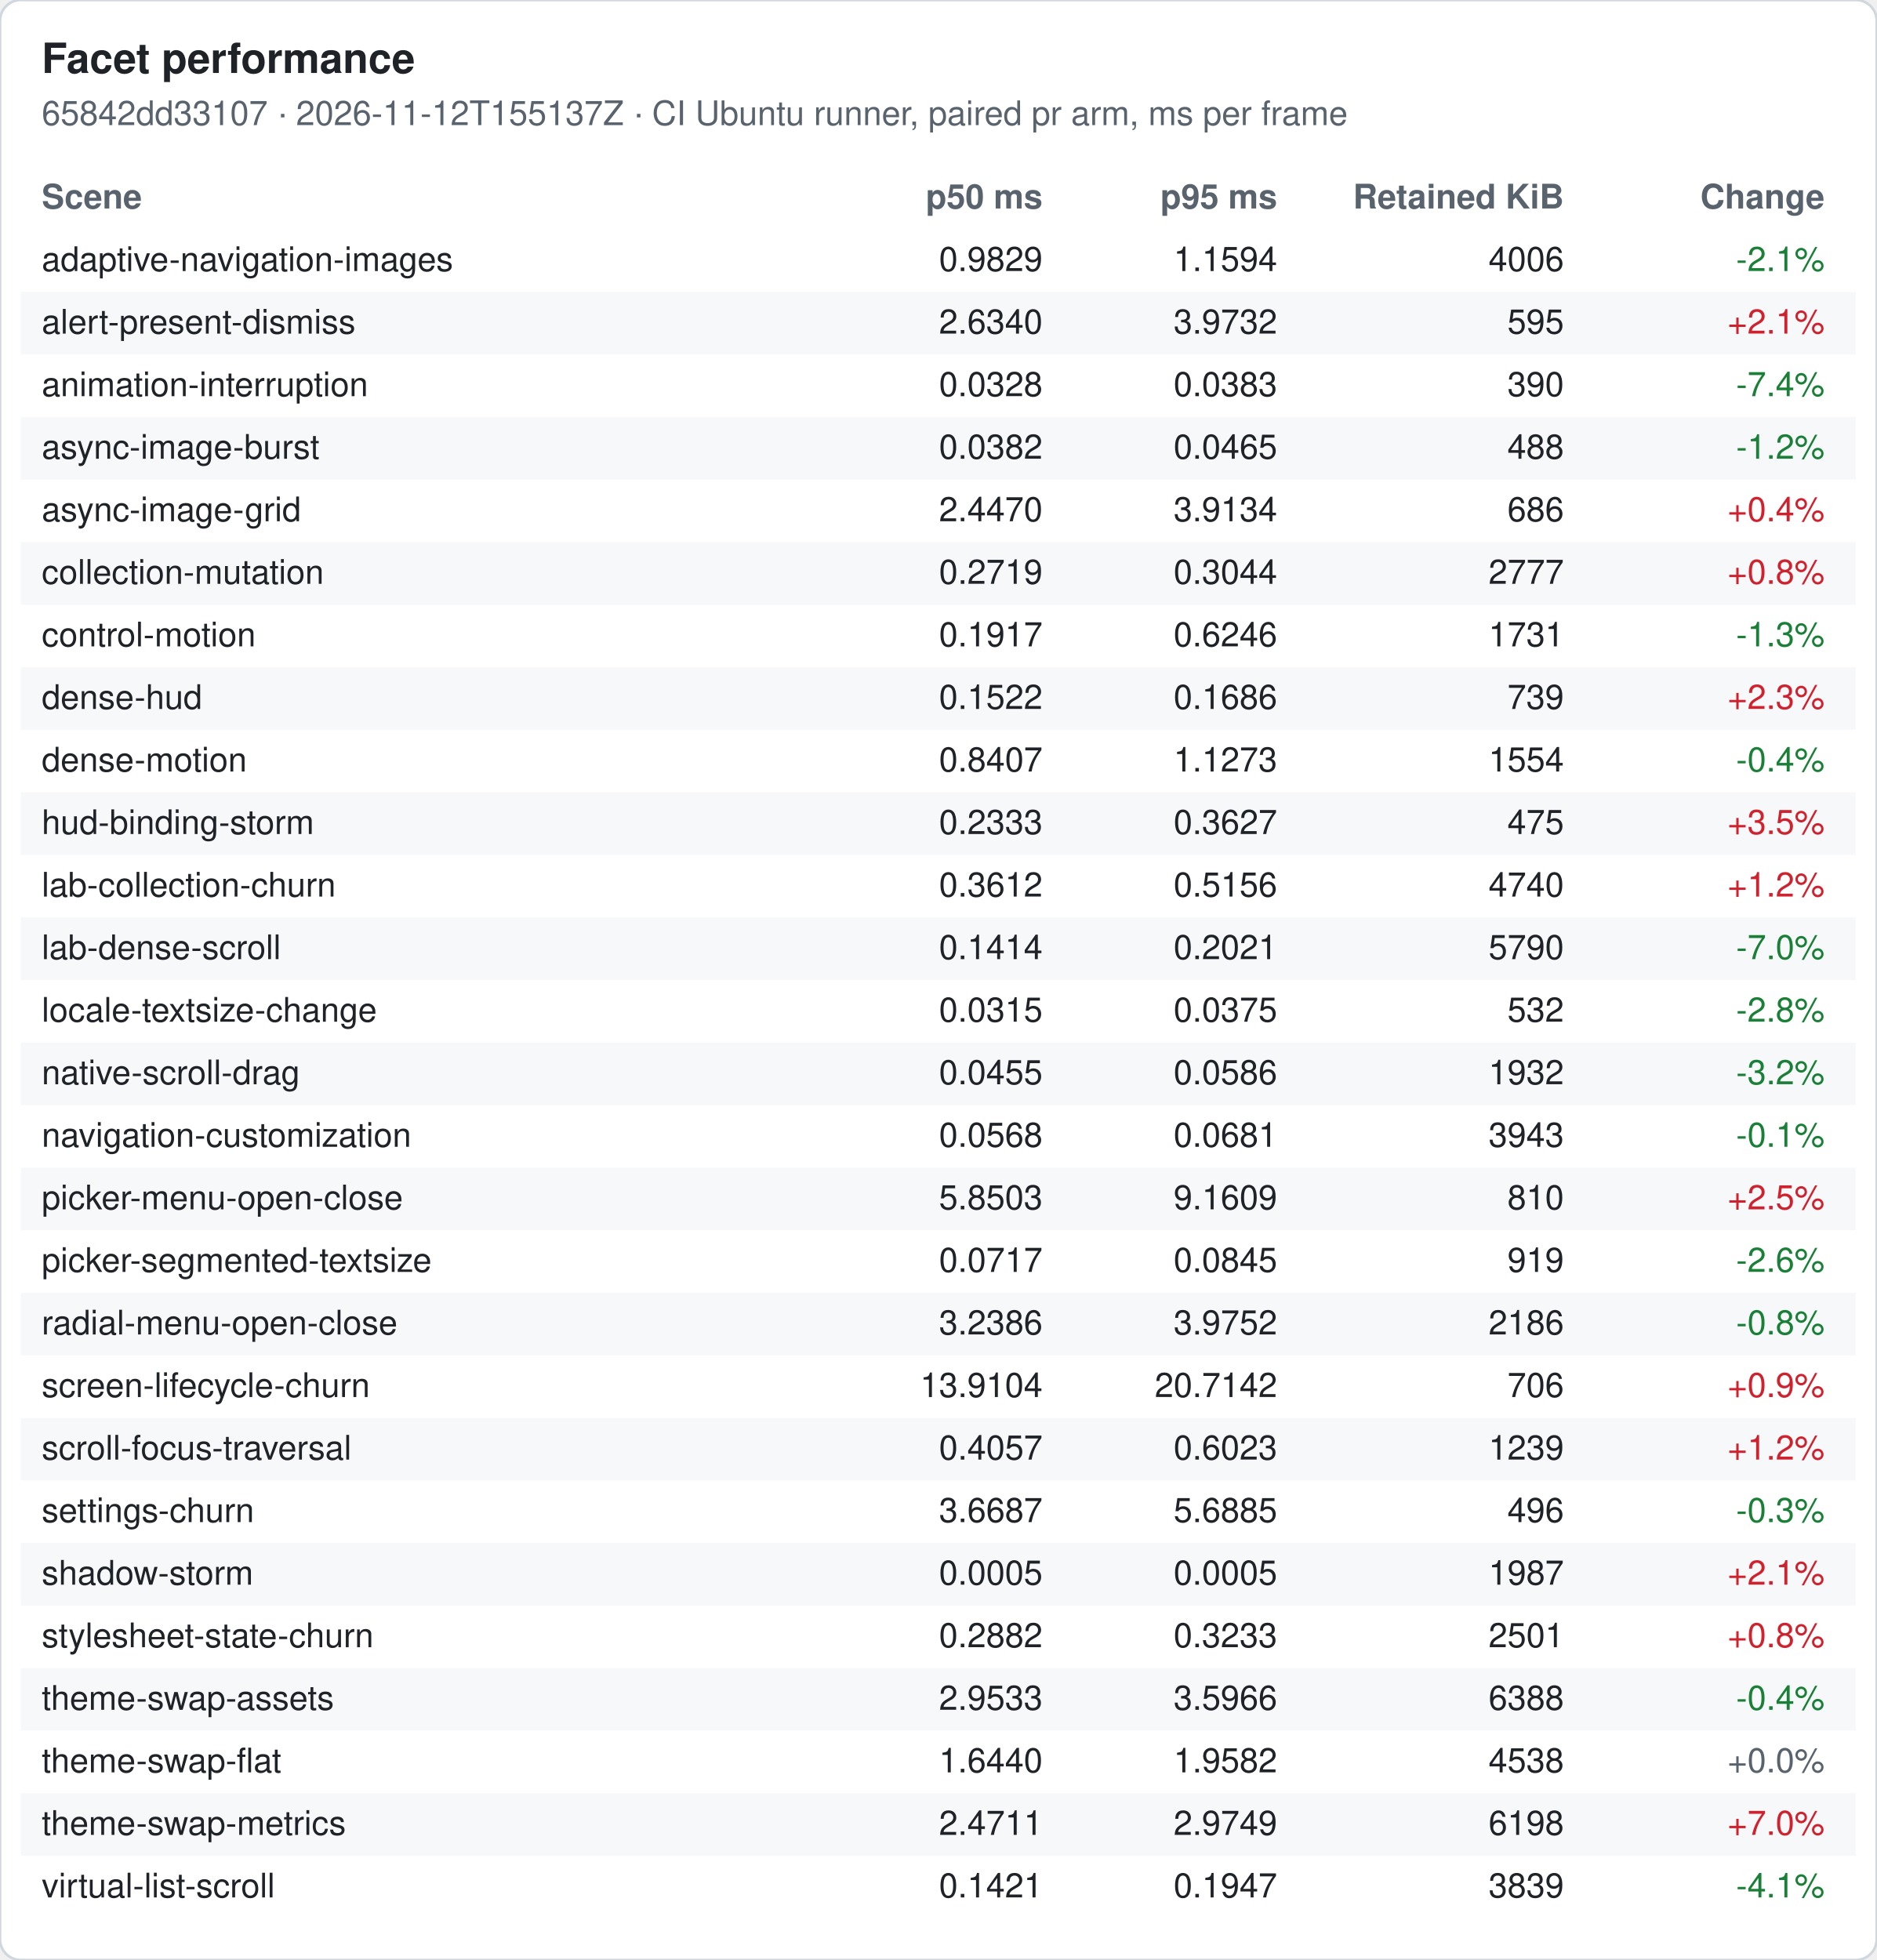
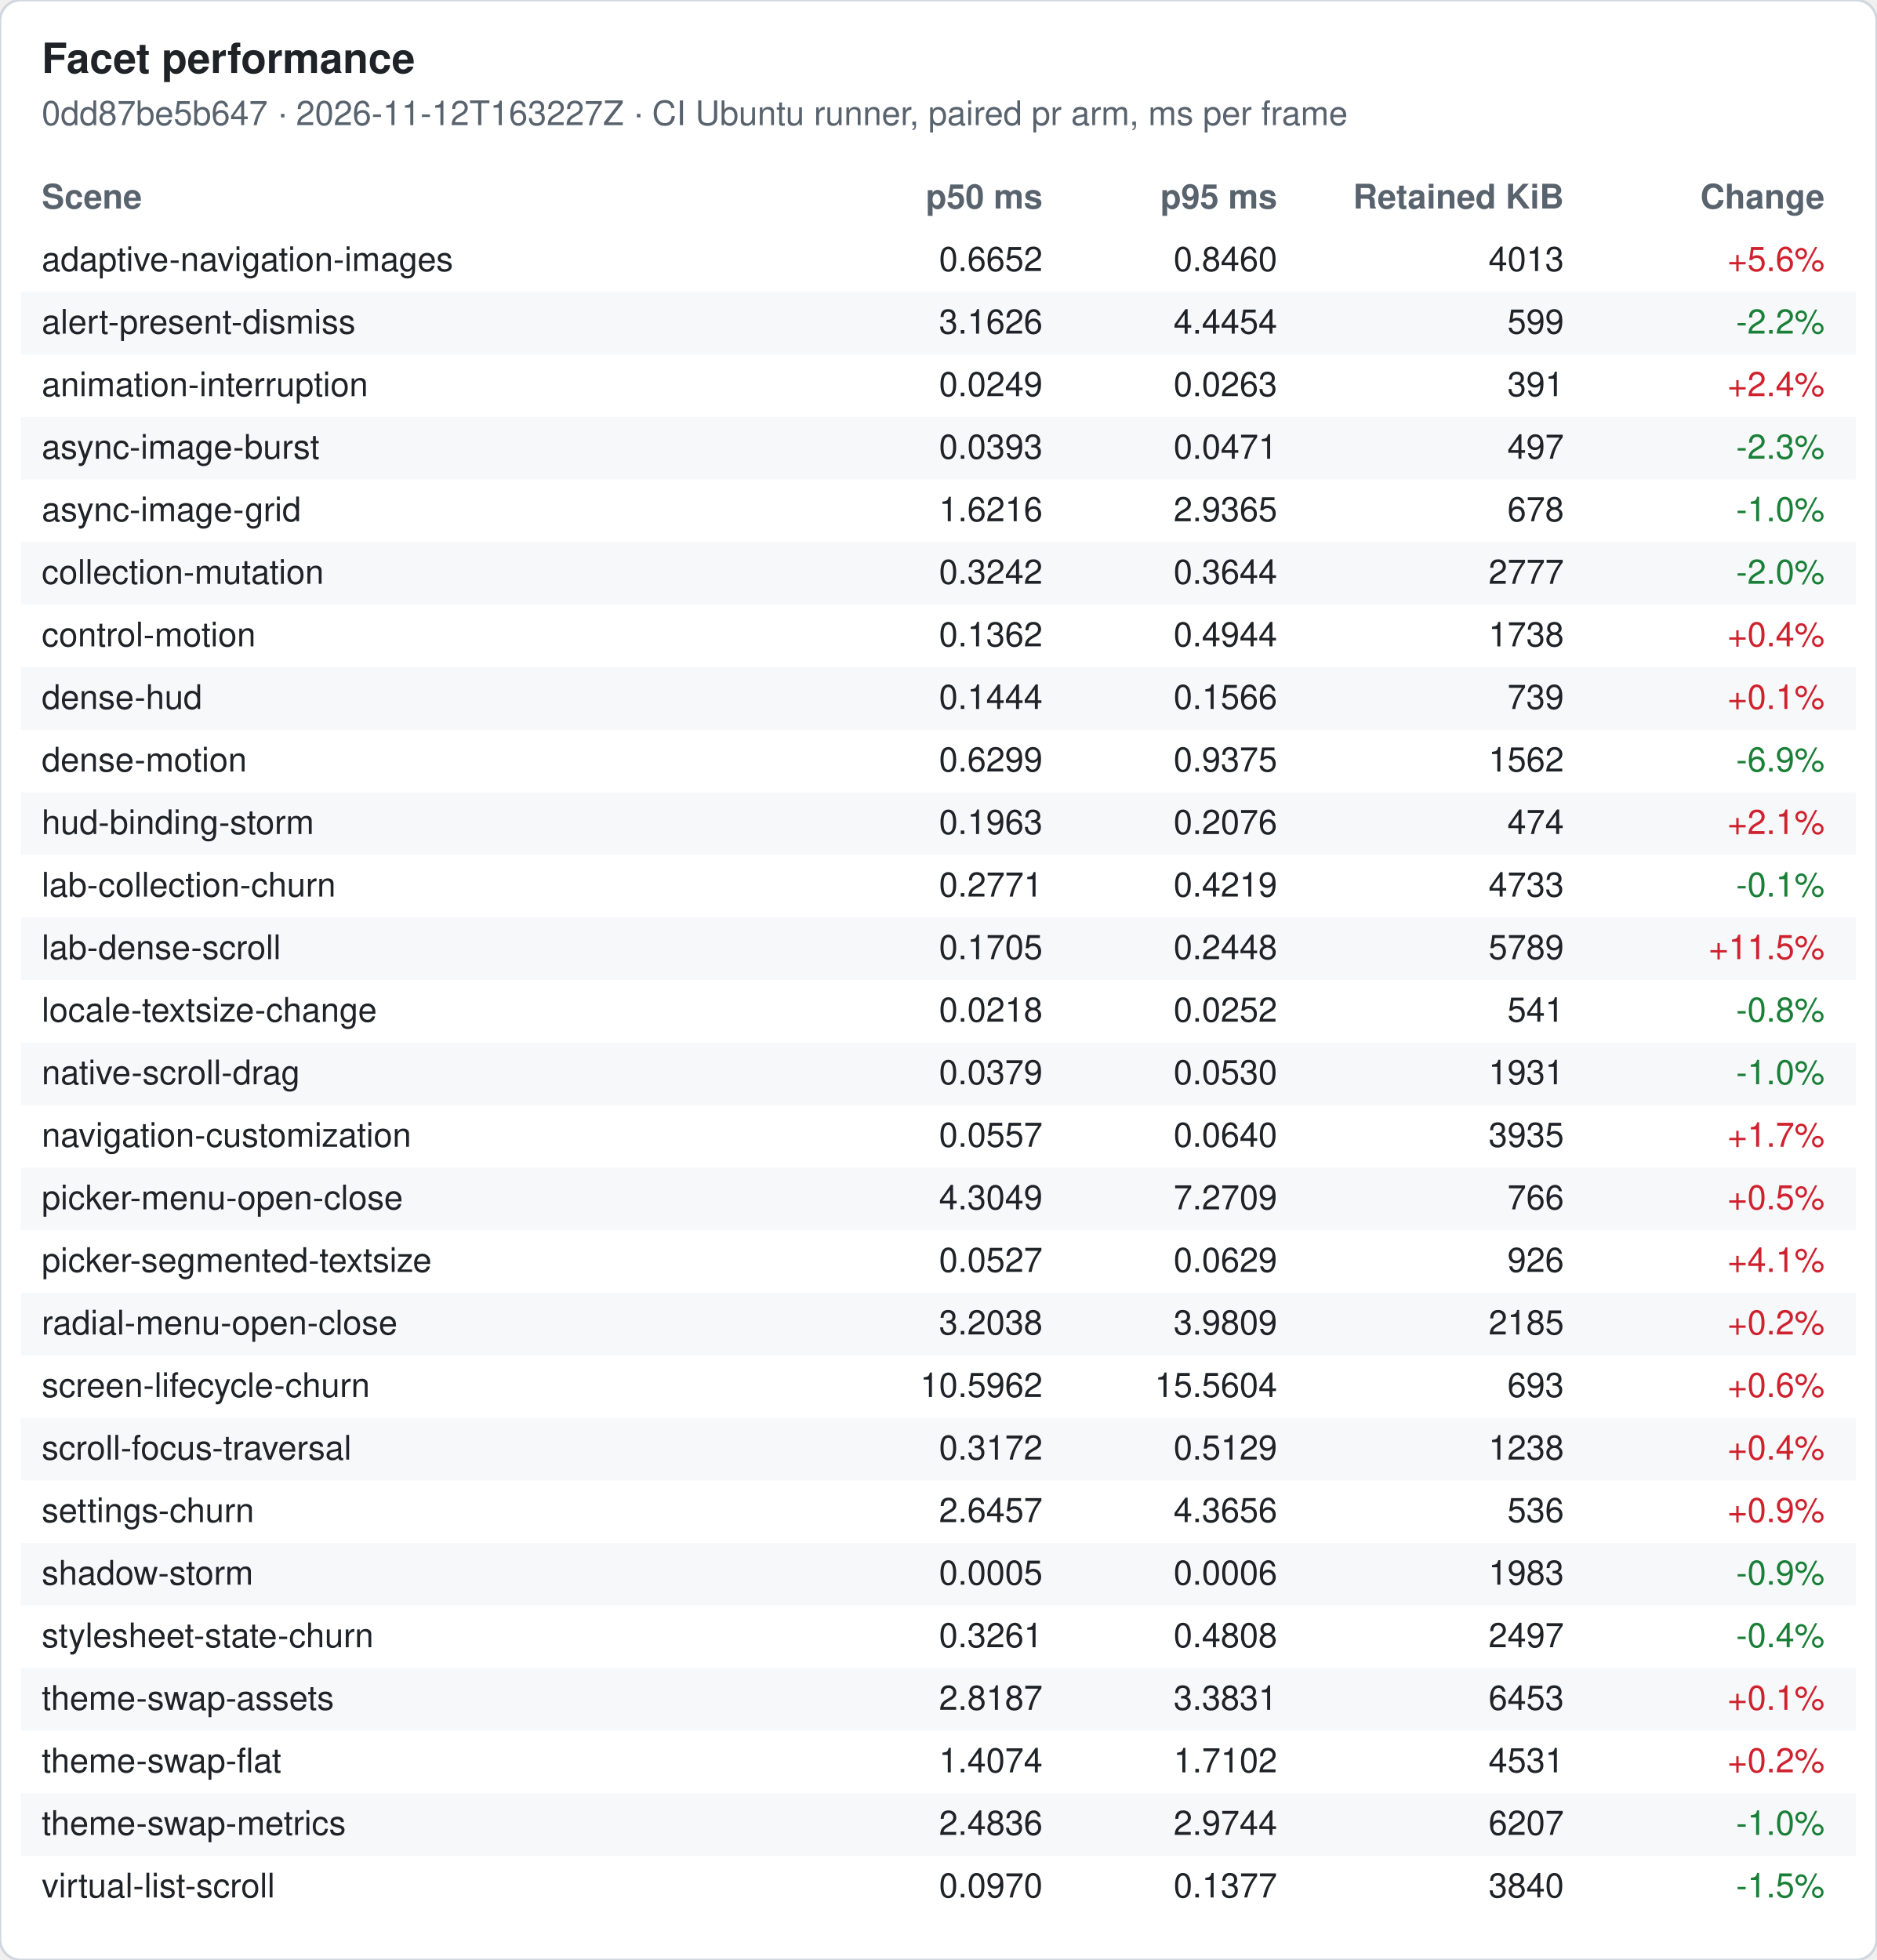
<svg xmlns="http://www.w3.org/2000/svg" width="720" height="752" viewBox="0 0 720 752" font-family="-apple-system, Segoe UI, Helvetica, Arial, sans-serif" font-size="13">
  <rect width="720" height="752" rx="8" fill="#ffffff" stroke="#d0d7de" />
  <text x="16" y="28" font-size="16" font-weight="600" fill="#1f2328">Facet performance</text>
-   <text x="16" y="48" fill="#59636e">65842dd33107 · 2026-11-12T155137Z · CI Ubuntu runner, paired pr arm, ms per frame</text>
+   <text x="16" y="48" fill="#59636e">0dd87be5b647 · 2026-11-12T163227Z · CI Ubuntu runner, paired pr arm, ms per frame</text>
  <text x="16" y="80" font-weight="600" fill="#59636e">Scene</text>
  <text x="400" y="80" font-weight="600" fill="#59636e" text-anchor="end">p50 ms</text>
  <text x="490" y="80" font-weight="600" fill="#59636e" text-anchor="end">p95 ms</text>
  <text x="600" y="80" font-weight="600" fill="#59636e" text-anchor="end">Retained KiB</text>
  <text x="700" y="80" font-weight="600" fill="#59636e" text-anchor="end">Change</text>
  <text x="16" y="104" fill="#1f2328">adaptive-navigation-images</text>
-   <text x="400" y="104" fill="#1f2328" text-anchor="end">0.9829</text>
-   <text x="490" y="104" fill="#1f2328" text-anchor="end">1.1594</text>
-   <text x="600" y="104" fill="#1f2328" text-anchor="end">4006</text>
-   <text x="700" y="104" fill="#1a7f37" text-anchor="end">-2.1%</text>
+   <text x="400" y="104" fill="#1f2328" text-anchor="end">0.6652</text>
+   <text x="490" y="104" fill="#1f2328" text-anchor="end">0.8460</text>
+   <text x="600" y="104" fill="#1f2328" text-anchor="end">4013</text>
+   <text x="700" y="104" fill="#cf222e" text-anchor="end">+5.6%</text>
  <rect x="8" y="112" width="704" height="24" fill="#f6f8fa" />
  <text x="16" y="128" fill="#1f2328">alert-present-dismiss</text>
-   <text x="400" y="128" fill="#1f2328" text-anchor="end">2.6340</text>
-   <text x="490" y="128" fill="#1f2328" text-anchor="end">3.9732</text>
-   <text x="600" y="128" fill="#1f2328" text-anchor="end">595</text>
-   <text x="700" y="128" fill="#cf222e" text-anchor="end">+2.1%</text>
+   <text x="400" y="128" fill="#1f2328" text-anchor="end">3.1626</text>
+   <text x="490" y="128" fill="#1f2328" text-anchor="end">4.4454</text>
+   <text x="600" y="128" fill="#1f2328" text-anchor="end">599</text>
+   <text x="700" y="128" fill="#1a7f37" text-anchor="end">-2.2%</text>
  <text x="16" y="152" fill="#1f2328">animation-interruption</text>
-   <text x="400" y="152" fill="#1f2328" text-anchor="end">0.0328</text>
-   <text x="490" y="152" fill="#1f2328" text-anchor="end">0.0383</text>
-   <text x="600" y="152" fill="#1f2328" text-anchor="end">390</text>
-   <text x="700" y="152" fill="#1a7f37" text-anchor="end">-7.4%</text>
+   <text x="400" y="152" fill="#1f2328" text-anchor="end">0.0249</text>
+   <text x="490" y="152" fill="#1f2328" text-anchor="end">0.0263</text>
+   <text x="600" y="152" fill="#1f2328" text-anchor="end">391</text>
+   <text x="700" y="152" fill="#cf222e" text-anchor="end">+2.4%</text>
  <rect x="8" y="160" width="704" height="24" fill="#f6f8fa" />
  <text x="16" y="176" fill="#1f2328">async-image-burst</text>
-   <text x="400" y="176" fill="#1f2328" text-anchor="end">0.0382</text>
-   <text x="490" y="176" fill="#1f2328" text-anchor="end">0.0465</text>
-   <text x="600" y="176" fill="#1f2328" text-anchor="end">488</text>
-   <text x="700" y="176" fill="#1a7f37" text-anchor="end">-1.2%</text>
+   <text x="400" y="176" fill="#1f2328" text-anchor="end">0.0393</text>
+   <text x="490" y="176" fill="#1f2328" text-anchor="end">0.0471</text>
+   <text x="600" y="176" fill="#1f2328" text-anchor="end">497</text>
+   <text x="700" y="176" fill="#1a7f37" text-anchor="end">-2.3%</text>
  <text x="16" y="200" fill="#1f2328">async-image-grid</text>
-   <text x="400" y="200" fill="#1f2328" text-anchor="end">2.4470</text>
-   <text x="490" y="200" fill="#1f2328" text-anchor="end">3.9134</text>
-   <text x="600" y="200" fill="#1f2328" text-anchor="end">686</text>
-   <text x="700" y="200" fill="#cf222e" text-anchor="end">+0.4%</text>
+   <text x="400" y="200" fill="#1f2328" text-anchor="end">1.6216</text>
+   <text x="490" y="200" fill="#1f2328" text-anchor="end">2.9365</text>
+   <text x="600" y="200" fill="#1f2328" text-anchor="end">678</text>
+   <text x="700" y="200" fill="#1a7f37" text-anchor="end">-1.0%</text>
  <rect x="8" y="208" width="704" height="24" fill="#f6f8fa" />
  <text x="16" y="224" fill="#1f2328">collection-mutation</text>
-   <text x="400" y="224" fill="#1f2328" text-anchor="end">0.2719</text>
-   <text x="490" y="224" fill="#1f2328" text-anchor="end">0.3044</text>
+   <text x="400" y="224" fill="#1f2328" text-anchor="end">0.3242</text>
+   <text x="490" y="224" fill="#1f2328" text-anchor="end">0.3644</text>
  <text x="600" y="224" fill="#1f2328" text-anchor="end">2777</text>
-   <text x="700" y="224" fill="#cf222e" text-anchor="end">+0.8%</text>
+   <text x="700" y="224" fill="#1a7f37" text-anchor="end">-2.0%</text>
  <text x="16" y="248" fill="#1f2328">control-motion</text>
-   <text x="400" y="248" fill="#1f2328" text-anchor="end">0.1917</text>
-   <text x="490" y="248" fill="#1f2328" text-anchor="end">0.6246</text>
-   <text x="600" y="248" fill="#1f2328" text-anchor="end">1731</text>
-   <text x="700" y="248" fill="#1a7f37" text-anchor="end">-1.3%</text>
+   <text x="400" y="248" fill="#1f2328" text-anchor="end">0.1362</text>
+   <text x="490" y="248" fill="#1f2328" text-anchor="end">0.4944</text>
+   <text x="600" y="248" fill="#1f2328" text-anchor="end">1738</text>
+   <text x="700" y="248" fill="#cf222e" text-anchor="end">+0.4%</text>
  <rect x="8" y="256" width="704" height="24" fill="#f6f8fa" />
  <text x="16" y="272" fill="#1f2328">dense-hud</text>
-   <text x="400" y="272" fill="#1f2328" text-anchor="end">0.1522</text>
-   <text x="490" y="272" fill="#1f2328" text-anchor="end">0.1686</text>
+   <text x="400" y="272" fill="#1f2328" text-anchor="end">0.1444</text>
+   <text x="490" y="272" fill="#1f2328" text-anchor="end">0.1566</text>
  <text x="600" y="272" fill="#1f2328" text-anchor="end">739</text>
-   <text x="700" y="272" fill="#cf222e" text-anchor="end">+2.3%</text>
+   <text x="700" y="272" fill="#cf222e" text-anchor="end">+0.1%</text>
  <text x="16" y="296" fill="#1f2328">dense-motion</text>
-   <text x="400" y="296" fill="#1f2328" text-anchor="end">0.8407</text>
-   <text x="490" y="296" fill="#1f2328" text-anchor="end">1.1273</text>
-   <text x="600" y="296" fill="#1f2328" text-anchor="end">1554</text>
-   <text x="700" y="296" fill="#1a7f37" text-anchor="end">-0.4%</text>
+   <text x="400" y="296" fill="#1f2328" text-anchor="end">0.6299</text>
+   <text x="490" y="296" fill="#1f2328" text-anchor="end">0.9375</text>
+   <text x="600" y="296" fill="#1f2328" text-anchor="end">1562</text>
+   <text x="700" y="296" fill="#1a7f37" text-anchor="end">-6.9%</text>
  <rect x="8" y="304" width="704" height="24" fill="#f6f8fa" />
  <text x="16" y="320" fill="#1f2328">hud-binding-storm</text>
-   <text x="400" y="320" fill="#1f2328" text-anchor="end">0.2333</text>
-   <text x="490" y="320" fill="#1f2328" text-anchor="end">0.3627</text>
-   <text x="600" y="320" fill="#1f2328" text-anchor="end">475</text>
-   <text x="700" y="320" fill="#cf222e" text-anchor="end">+3.5%</text>
+   <text x="400" y="320" fill="#1f2328" text-anchor="end">0.1963</text>
+   <text x="490" y="320" fill="#1f2328" text-anchor="end">0.2076</text>
+   <text x="600" y="320" fill="#1f2328" text-anchor="end">474</text>
+   <text x="700" y="320" fill="#cf222e" text-anchor="end">+2.1%</text>
  <text x="16" y="344" fill="#1f2328">lab-collection-churn</text>
-   <text x="400" y="344" fill="#1f2328" text-anchor="end">0.3612</text>
-   <text x="490" y="344" fill="#1f2328" text-anchor="end">0.5156</text>
-   <text x="600" y="344" fill="#1f2328" text-anchor="end">4740</text>
-   <text x="700" y="344" fill="#cf222e" text-anchor="end">+1.2%</text>
+   <text x="400" y="344" fill="#1f2328" text-anchor="end">0.2771</text>
+   <text x="490" y="344" fill="#1f2328" text-anchor="end">0.4219</text>
+   <text x="600" y="344" fill="#1f2328" text-anchor="end">4733</text>
+   <text x="700" y="344" fill="#1a7f37" text-anchor="end">-0.1%</text>
  <rect x="8" y="352" width="704" height="24" fill="#f6f8fa" />
  <text x="16" y="368" fill="#1f2328">lab-dense-scroll</text>
-   <text x="400" y="368" fill="#1f2328" text-anchor="end">0.1414</text>
-   <text x="490" y="368" fill="#1f2328" text-anchor="end">0.2021</text>
-   <text x="600" y="368" fill="#1f2328" text-anchor="end">5790</text>
-   <text x="700" y="368" fill="#1a7f37" text-anchor="end">-7.0%</text>
+   <text x="400" y="368" fill="#1f2328" text-anchor="end">0.1705</text>
+   <text x="490" y="368" fill="#1f2328" text-anchor="end">0.2448</text>
+   <text x="600" y="368" fill="#1f2328" text-anchor="end">5789</text>
+   <text x="700" y="368" fill="#cf222e" text-anchor="end">+11.5%</text>
  <text x="16" y="392" fill="#1f2328">locale-textsize-change</text>
-   <text x="400" y="392" fill="#1f2328" text-anchor="end">0.0315</text>
-   <text x="490" y="392" fill="#1f2328" text-anchor="end">0.0375</text>
-   <text x="600" y="392" fill="#1f2328" text-anchor="end">532</text>
-   <text x="700" y="392" fill="#1a7f37" text-anchor="end">-2.8%</text>
+   <text x="400" y="392" fill="#1f2328" text-anchor="end">0.0218</text>
+   <text x="490" y="392" fill="#1f2328" text-anchor="end">0.0252</text>
+   <text x="600" y="392" fill="#1f2328" text-anchor="end">541</text>
+   <text x="700" y="392" fill="#1a7f37" text-anchor="end">-0.8%</text>
  <rect x="8" y="400" width="704" height="24" fill="#f6f8fa" />
  <text x="16" y="416" fill="#1f2328">native-scroll-drag</text>
-   <text x="400" y="416" fill="#1f2328" text-anchor="end">0.0455</text>
-   <text x="490" y="416" fill="#1f2328" text-anchor="end">0.0586</text>
-   <text x="600" y="416" fill="#1f2328" text-anchor="end">1932</text>
-   <text x="700" y="416" fill="#1a7f37" text-anchor="end">-3.2%</text>
+   <text x="400" y="416" fill="#1f2328" text-anchor="end">0.0379</text>
+   <text x="490" y="416" fill="#1f2328" text-anchor="end">0.0530</text>
+   <text x="600" y="416" fill="#1f2328" text-anchor="end">1931</text>
+   <text x="700" y="416" fill="#1a7f37" text-anchor="end">-1.0%</text>
  <text x="16" y="440" fill="#1f2328">navigation-customization</text>
-   <text x="400" y="440" fill="#1f2328" text-anchor="end">0.0568</text>
-   <text x="490" y="440" fill="#1f2328" text-anchor="end">0.0681</text>
-   <text x="600" y="440" fill="#1f2328" text-anchor="end">3943</text>
-   <text x="700" y="440" fill="#1a7f37" text-anchor="end">-0.1%</text>
+   <text x="400" y="440" fill="#1f2328" text-anchor="end">0.0557</text>
+   <text x="490" y="440" fill="#1f2328" text-anchor="end">0.0640</text>
+   <text x="600" y="440" fill="#1f2328" text-anchor="end">3935</text>
+   <text x="700" y="440" fill="#cf222e" text-anchor="end">+1.7%</text>
  <rect x="8" y="448" width="704" height="24" fill="#f6f8fa" />
  <text x="16" y="464" fill="#1f2328">picker-menu-open-close</text>
-   <text x="400" y="464" fill="#1f2328" text-anchor="end">5.8503</text>
-   <text x="490" y="464" fill="#1f2328" text-anchor="end">9.1609</text>
-   <text x="600" y="464" fill="#1f2328" text-anchor="end">810</text>
-   <text x="700" y="464" fill="#cf222e" text-anchor="end">+2.5%</text>
+   <text x="400" y="464" fill="#1f2328" text-anchor="end">4.3049</text>
+   <text x="490" y="464" fill="#1f2328" text-anchor="end">7.2709</text>
+   <text x="600" y="464" fill="#1f2328" text-anchor="end">766</text>
+   <text x="700" y="464" fill="#cf222e" text-anchor="end">+0.5%</text>
  <text x="16" y="488" fill="#1f2328">picker-segmented-textsize</text>
-   <text x="400" y="488" fill="#1f2328" text-anchor="end">0.0717</text>
-   <text x="490" y="488" fill="#1f2328" text-anchor="end">0.0845</text>
-   <text x="600" y="488" fill="#1f2328" text-anchor="end">919</text>
-   <text x="700" y="488" fill="#1a7f37" text-anchor="end">-2.6%</text>
+   <text x="400" y="488" fill="#1f2328" text-anchor="end">0.0527</text>
+   <text x="490" y="488" fill="#1f2328" text-anchor="end">0.0629</text>
+   <text x="600" y="488" fill="#1f2328" text-anchor="end">926</text>
+   <text x="700" y="488" fill="#cf222e" text-anchor="end">+4.1%</text>
  <rect x="8" y="496" width="704" height="24" fill="#f6f8fa" />
  <text x="16" y="512" fill="#1f2328">radial-menu-open-close</text>
-   <text x="400" y="512" fill="#1f2328" text-anchor="end">3.2386</text>
-   <text x="490" y="512" fill="#1f2328" text-anchor="end">3.9752</text>
-   <text x="600" y="512" fill="#1f2328" text-anchor="end">2186</text>
-   <text x="700" y="512" fill="#1a7f37" text-anchor="end">-0.8%</text>
+   <text x="400" y="512" fill="#1f2328" text-anchor="end">3.2038</text>
+   <text x="490" y="512" fill="#1f2328" text-anchor="end">3.9809</text>
+   <text x="600" y="512" fill="#1f2328" text-anchor="end">2185</text>
+   <text x="700" y="512" fill="#cf222e" text-anchor="end">+0.2%</text>
  <text x="16" y="536" fill="#1f2328">screen-lifecycle-churn</text>
-   <text x="400" y="536" fill="#1f2328" text-anchor="end">13.9104</text>
-   <text x="490" y="536" fill="#1f2328" text-anchor="end">20.7142</text>
-   <text x="600" y="536" fill="#1f2328" text-anchor="end">706</text>
-   <text x="700" y="536" fill="#cf222e" text-anchor="end">+0.9%</text>
+   <text x="400" y="536" fill="#1f2328" text-anchor="end">10.5962</text>
+   <text x="490" y="536" fill="#1f2328" text-anchor="end">15.5604</text>
+   <text x="600" y="536" fill="#1f2328" text-anchor="end">693</text>
+   <text x="700" y="536" fill="#cf222e" text-anchor="end">+0.6%</text>
  <rect x="8" y="544" width="704" height="24" fill="#f6f8fa" />
  <text x="16" y="560" fill="#1f2328">scroll-focus-traversal</text>
-   <text x="400" y="560" fill="#1f2328" text-anchor="end">0.4057</text>
-   <text x="490" y="560" fill="#1f2328" text-anchor="end">0.6023</text>
-   <text x="600" y="560" fill="#1f2328" text-anchor="end">1239</text>
-   <text x="700" y="560" fill="#cf222e" text-anchor="end">+1.2%</text>
+   <text x="400" y="560" fill="#1f2328" text-anchor="end">0.3172</text>
+   <text x="490" y="560" fill="#1f2328" text-anchor="end">0.5129</text>
+   <text x="600" y="560" fill="#1f2328" text-anchor="end">1238</text>
+   <text x="700" y="560" fill="#cf222e" text-anchor="end">+0.4%</text>
  <text x="16" y="584" fill="#1f2328">settings-churn</text>
-   <text x="400" y="584" fill="#1f2328" text-anchor="end">3.6687</text>
-   <text x="490" y="584" fill="#1f2328" text-anchor="end">5.6885</text>
-   <text x="600" y="584" fill="#1f2328" text-anchor="end">496</text>
-   <text x="700" y="584" fill="#1a7f37" text-anchor="end">-0.3%</text>
+   <text x="400" y="584" fill="#1f2328" text-anchor="end">2.6457</text>
+   <text x="490" y="584" fill="#1f2328" text-anchor="end">4.3656</text>
+   <text x="600" y="584" fill="#1f2328" text-anchor="end">536</text>
+   <text x="700" y="584" fill="#cf222e" text-anchor="end">+0.9%</text>
  <rect x="8" y="592" width="704" height="24" fill="#f6f8fa" />
  <text x="16" y="608" fill="#1f2328">shadow-storm</text>
  <text x="400" y="608" fill="#1f2328" text-anchor="end">0.0005</text>
-   <text x="490" y="608" fill="#1f2328" text-anchor="end">0.0005</text>
-   <text x="600" y="608" fill="#1f2328" text-anchor="end">1987</text>
-   <text x="700" y="608" fill="#cf222e" text-anchor="end">+2.1%</text>
+   <text x="490" y="608" fill="#1f2328" text-anchor="end">0.0006</text>
+   <text x="600" y="608" fill="#1f2328" text-anchor="end">1983</text>
+   <text x="700" y="608" fill="#1a7f37" text-anchor="end">-0.9%</text>
  <text x="16" y="632" fill="#1f2328">stylesheet-state-churn</text>
-   <text x="400" y="632" fill="#1f2328" text-anchor="end">0.2882</text>
-   <text x="490" y="632" fill="#1f2328" text-anchor="end">0.3233</text>
-   <text x="600" y="632" fill="#1f2328" text-anchor="end">2501</text>
-   <text x="700" y="632" fill="#cf222e" text-anchor="end">+0.8%</text>
+   <text x="400" y="632" fill="#1f2328" text-anchor="end">0.3261</text>
+   <text x="490" y="632" fill="#1f2328" text-anchor="end">0.4808</text>
+   <text x="600" y="632" fill="#1f2328" text-anchor="end">2497</text>
+   <text x="700" y="632" fill="#1a7f37" text-anchor="end">-0.4%</text>
  <rect x="8" y="640" width="704" height="24" fill="#f6f8fa" />
  <text x="16" y="656" fill="#1f2328">theme-swap-assets</text>
-   <text x="400" y="656" fill="#1f2328" text-anchor="end">2.9533</text>
-   <text x="490" y="656" fill="#1f2328" text-anchor="end">3.5966</text>
-   <text x="600" y="656" fill="#1f2328" text-anchor="end">6388</text>
-   <text x="700" y="656" fill="#1a7f37" text-anchor="end">-0.4%</text>
+   <text x="400" y="656" fill="#1f2328" text-anchor="end">2.8187</text>
+   <text x="490" y="656" fill="#1f2328" text-anchor="end">3.3831</text>
+   <text x="600" y="656" fill="#1f2328" text-anchor="end">6453</text>
+   <text x="700" y="656" fill="#cf222e" text-anchor="end">+0.1%</text>
  <text x="16" y="680" fill="#1f2328">theme-swap-flat</text>
-   <text x="400" y="680" fill="#1f2328" text-anchor="end">1.6440</text>
-   <text x="490" y="680" fill="#1f2328" text-anchor="end">1.9582</text>
-   <text x="600" y="680" fill="#1f2328" text-anchor="end">4538</text>
-   <text x="700" y="680" fill="#59636e" text-anchor="end">+0.0%</text>
+   <text x="400" y="680" fill="#1f2328" text-anchor="end">1.4074</text>
+   <text x="490" y="680" fill="#1f2328" text-anchor="end">1.7102</text>
+   <text x="600" y="680" fill="#1f2328" text-anchor="end">4531</text>
+   <text x="700" y="680" fill="#cf222e" text-anchor="end">+0.2%</text>
  <rect x="8" y="688" width="704" height="24" fill="#f6f8fa" />
  <text x="16" y="704" fill="#1f2328">theme-swap-metrics</text>
-   <text x="400" y="704" fill="#1f2328" text-anchor="end">2.4711</text>
-   <text x="490" y="704" fill="#1f2328" text-anchor="end">2.9749</text>
-   <text x="600" y="704" fill="#1f2328" text-anchor="end">6198</text>
-   <text x="700" y="704" fill="#cf222e" text-anchor="end">+7.0%</text>
+   <text x="400" y="704" fill="#1f2328" text-anchor="end">2.4836</text>
+   <text x="490" y="704" fill="#1f2328" text-anchor="end">2.9744</text>
+   <text x="600" y="704" fill="#1f2328" text-anchor="end">6207</text>
+   <text x="700" y="704" fill="#1a7f37" text-anchor="end">-1.0%</text>
  <text x="16" y="728" fill="#1f2328">virtual-list-scroll</text>
-   <text x="400" y="728" fill="#1f2328" text-anchor="end">0.1421</text>
-   <text x="490" y="728" fill="#1f2328" text-anchor="end">0.1947</text>
-   <text x="600" y="728" fill="#1f2328" text-anchor="end">3839</text>
-   <text x="700" y="728" fill="#1a7f37" text-anchor="end">-4.1%</text>
+   <text x="400" y="728" fill="#1f2328" text-anchor="end">0.0970</text>
+   <text x="490" y="728" fill="#1f2328" text-anchor="end">0.1377</text>
+   <text x="600" y="728" fill="#1f2328" text-anchor="end">3840</text>
+   <text x="700" y="728" fill="#1a7f37" text-anchor="end">-1.5%</text>
</svg>
